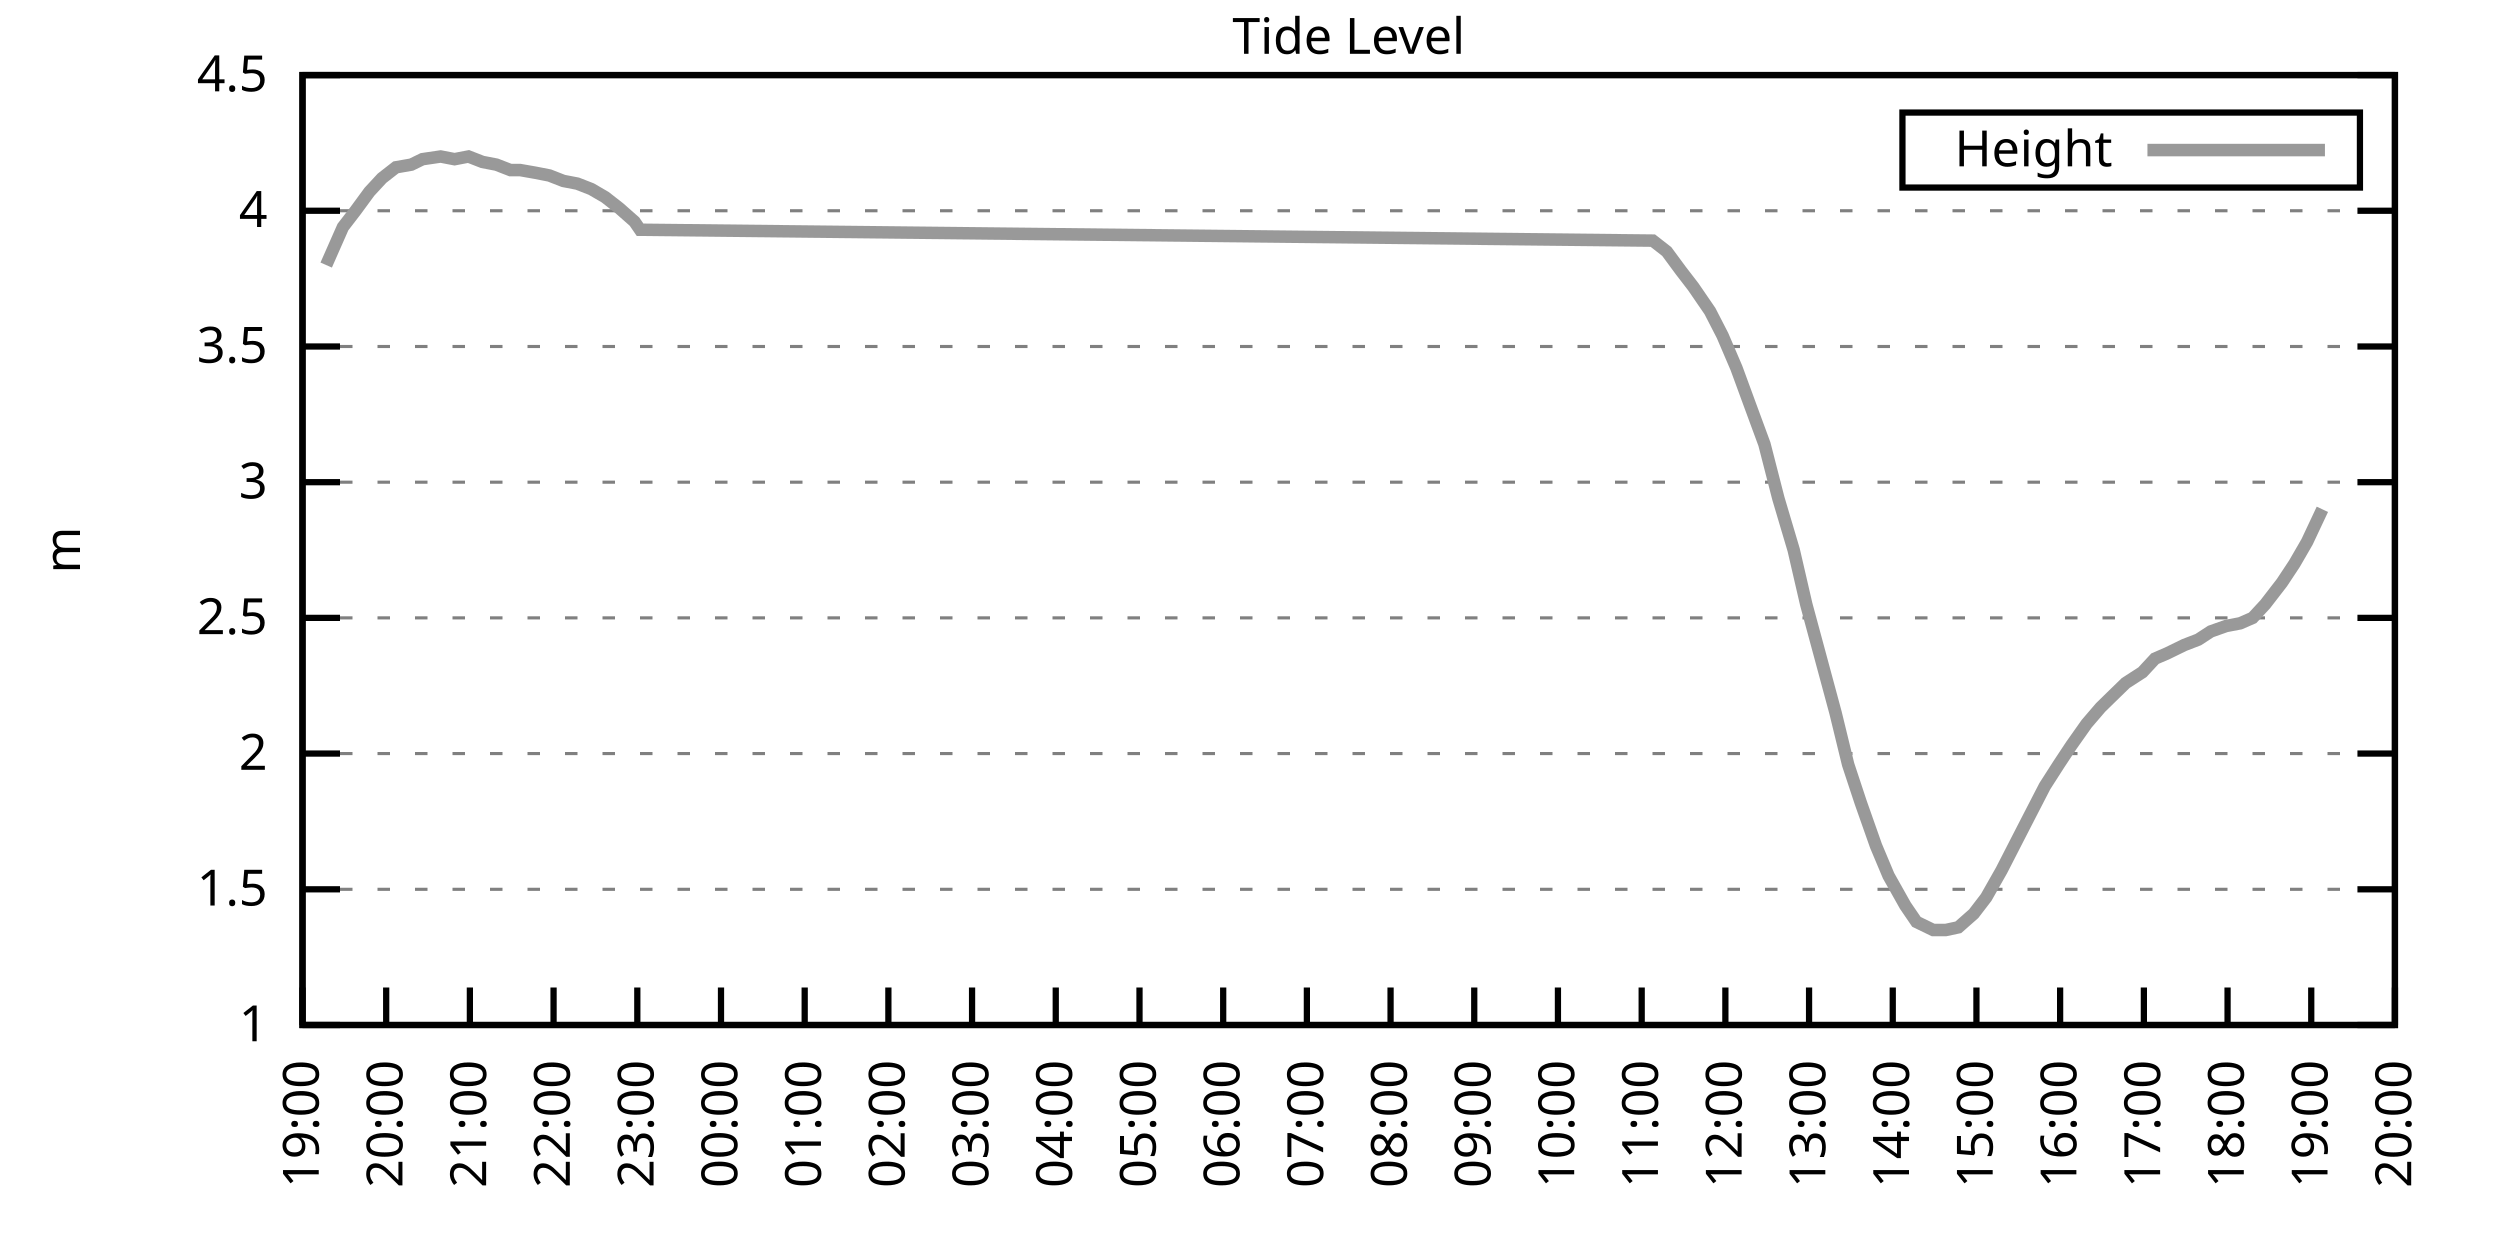
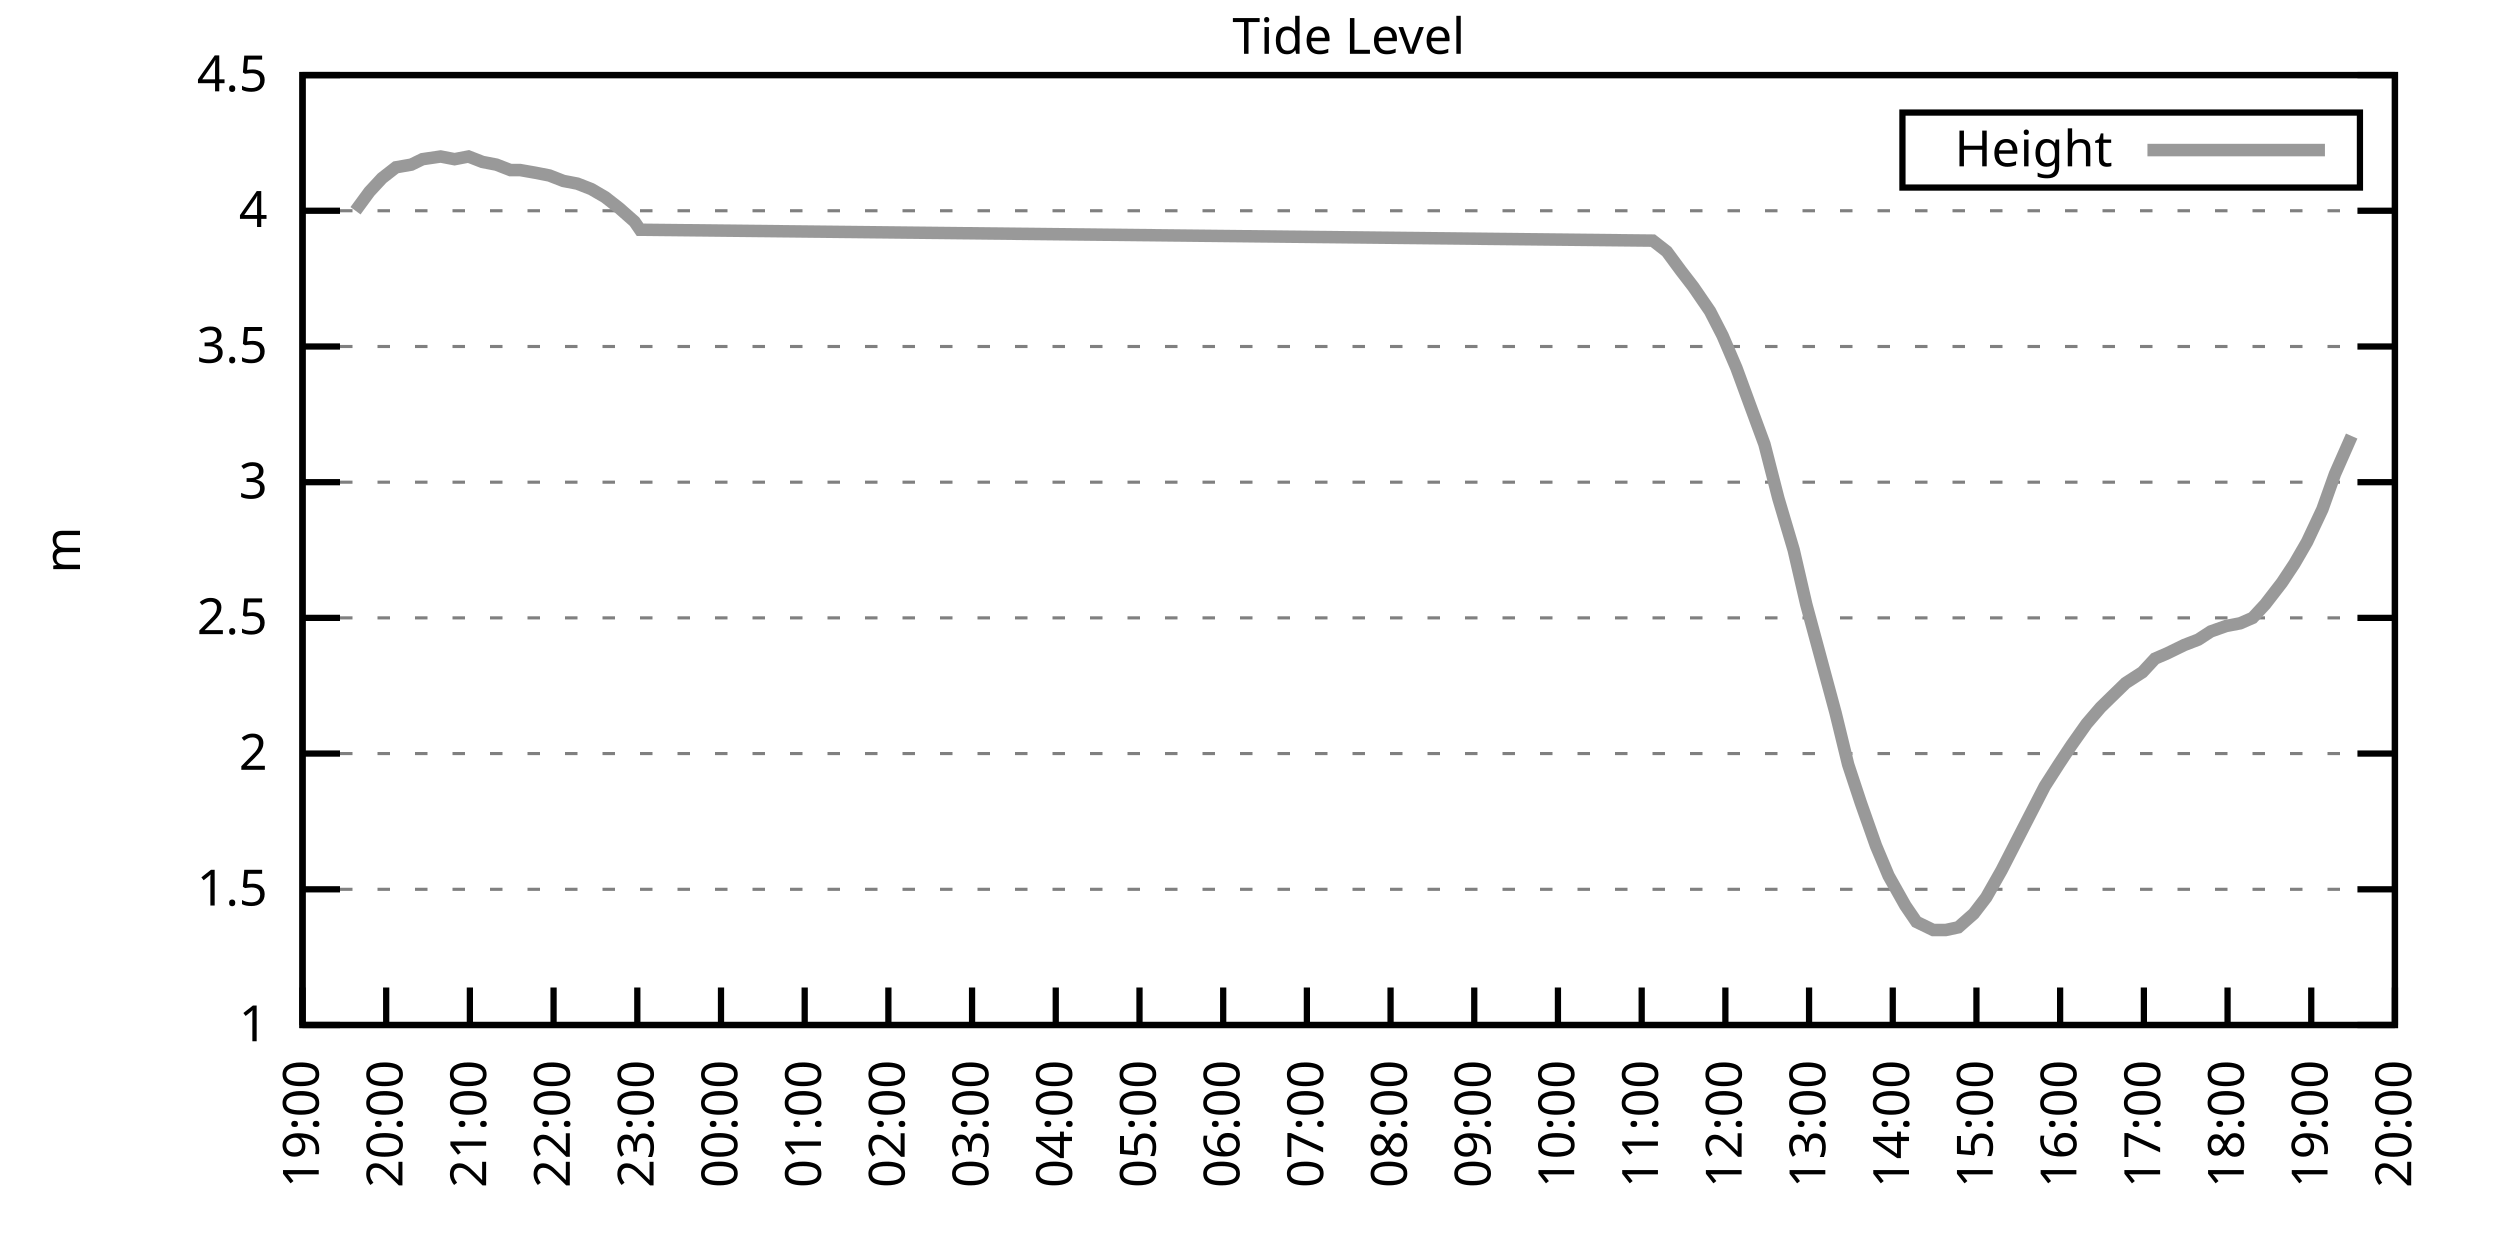
<svg xmlns="http://www.w3.org/2000/svg" xmlns:xlink="http://www.w3.org/1999/xlink" width="400" height="200" viewBox="0 0 400 200">
  <g id="gnuplot_canvas">
    <rect x="0" y="0" width="400" height="200" fill="none" />
    <defs>
      <circle id="gpDot" r="0.5" stroke-width="0.5" stroke="currentColor" />
      <path id="gpPt0" stroke-width="0.333" stroke="currentColor" d="M-1,0 h2 M0,-1 v2" />
      <path id="gpPt1" stroke-width="0.333" stroke="currentColor" d="M-1,-1 L1,1 M1,-1 L-1,1" />
      <path id="gpPt2" stroke-width="0.333" stroke="currentColor" d="M-1,0 L1,0 M0,-1 L0,1 M-1,-1 L1,1 M-1,1 L1,-1" />
      <rect id="gpPt3" stroke-width="0.333" stroke="currentColor" x="-1" y="-1" width="2" height="2" />
      <rect id="gpPt4" stroke-width="0.333" stroke="currentColor" fill="currentColor" x="-1" y="-1" width="2" height="2" />
      <circle id="gpPt5" stroke-width="0.333" stroke="currentColor" cx="0" cy="0" r="1" />
      <use xlink:href="#gpPt5" id="gpPt6" fill="currentColor" stroke="none" />
      <path id="gpPt7" stroke-width="0.333" stroke="currentColor" d="M0,-1.33 L-1.33,0.67 L1.33,0.67 z" />
      <use xlink:href="#gpPt7" id="gpPt8" fill="currentColor" stroke="none" />
      <use xlink:href="#gpPt7" id="gpPt9" stroke="currentColor" transform="rotate(180)" />
      <use xlink:href="#gpPt9" id="gpPt10" fill="currentColor" stroke="none" />
      <use xlink:href="#gpPt3" id="gpPt11" stroke="currentColor" transform="rotate(45)" />
      <use xlink:href="#gpPt11" id="gpPt12" fill="currentColor" stroke="none" />
      <path id="gpPt13" stroke-width="0.333" stroke="currentColor" d="M0,1.330 L1.265,0.411 L0.782,-1.067 L-0.782,-1.076 L-1.265,0.411 z" />
      <use xlink:href="#gpPt13" id="gpPt14" fill="currentColor" stroke="none" />
      <filter id="textbox" filterUnits="objectBoundingBox" x="0" y="0" height="1" width="1">
        <feFlood flood-color="white" flood-opacity="1" result="bgnd" />
        <feComposite in="SourceGraphic" in2="bgnd" operator="atop" />
      </filter>
      <filter id="greybox" filterUnits="objectBoundingBox" x="0" y="0" height="1" width="1">
        <feFlood flood-color="lightgrey" flood-opacity="1" result="grey" />
        <feComposite in="SourceGraphic" in2="grey" operator="atop" />
      </filter>
    </defs>
    <g fill="none" color="white" stroke="currentColor" stroke-width="1.00" stroke-linecap="butt" stroke-linejoin="miter">
</g>
    <g fill="none" color="black" stroke="currentColor" stroke-width="1.00" stroke-linecap="butt" stroke-linejoin="miter">
      <g stroke="none" shape-rendering="crispEdges">
        <polygon fill="rgb(255, 255, 255)" points="48.40,164.00 383.18,164.00 383.18,12.02 48.40,12.02 " />
      </g>
    </g>
    <g fill="none" color="black" stroke="currentColor" stroke-width="1.00" stroke-linecap="butt" stroke-linejoin="miter">
</g>
    <g fill="none" color="black" stroke="black" stroke-width="0.50" stroke-linecap="butt" stroke-linejoin="miter">
</g>
    <g fill="none" color="gray" stroke="currentColor" stroke-width="0.50" stroke-linecap="butt" stroke-linejoin="miter">
      <path stroke="gray" stroke-dasharray="2,4" class="gridline" d="M48.40,164.00 L383.19,164.00  " />
    </g>
    <g fill="none" color="gray" stroke="gray" stroke-width="1.00" stroke-linecap="butt" stroke-linejoin="miter">
</g>
    <g fill="none" color="black" stroke="currentColor" stroke-width="1.00" stroke-linecap="butt" stroke-linejoin="miter">
      <path stroke="black" d="M48.40,164.00 L54.40,164.00 M383.19,164.00 L377.19,164.00  " />
      <g transform="translate(42.80,166.60)" stroke="none" fill="black" font-family="Sans" font-size="8.00" text-anchor="end">
        <text>
          <tspan font-family="Sans"> 1</tspan>
        </text>
      </g>
    </g>
    <g fill="none" color="black" stroke="currentColor" stroke-width="1.00" stroke-linecap="butt" stroke-linejoin="miter">
</g>
    <g fill="none" color="black" stroke="black" stroke-width="0.50" stroke-linecap="butt" stroke-linejoin="miter">
</g>
    <g fill="none" color="gray" stroke="currentColor" stroke-width="0.50" stroke-linecap="butt" stroke-linejoin="miter">
      <path stroke="gray" stroke-dasharray="2,4" class="gridline" d="M48.40,142.29 L383.19,142.29  " />
    </g>
    <g fill="none" color="gray" stroke="gray" stroke-width="1.00" stroke-linecap="butt" stroke-linejoin="miter">
</g>
    <g fill="none" color="black" stroke="currentColor" stroke-width="1.00" stroke-linecap="butt" stroke-linejoin="miter">
      <path stroke="black" d="M48.40,142.29 L54.40,142.29 M383.19,142.29 L377.19,142.29  " />
      <g transform="translate(42.80,144.89)" stroke="none" fill="black" font-family="Sans" font-size="8.00" text-anchor="end">
        <text>
          <tspan font-family="Sans"> 1.5</tspan>
        </text>
      </g>
    </g>
    <g fill="none" color="black" stroke="currentColor" stroke-width="1.00" stroke-linecap="butt" stroke-linejoin="miter">
</g>
    <g fill="none" color="black" stroke="black" stroke-width="0.50" stroke-linecap="butt" stroke-linejoin="miter">
</g>
    <g fill="none" color="gray" stroke="currentColor" stroke-width="0.50" stroke-linecap="butt" stroke-linejoin="miter">
      <path stroke="gray" stroke-dasharray="2,4" class="gridline" d="M48.40,120.57 L383.19,120.57  " />
    </g>
    <g fill="none" color="gray" stroke="gray" stroke-width="1.00" stroke-linecap="butt" stroke-linejoin="miter">
</g>
    <g fill="none" color="black" stroke="currentColor" stroke-width="1.00" stroke-linecap="butt" stroke-linejoin="miter">
      <path stroke="black" d="M48.40,120.57 L54.40,120.57 M383.19,120.57 L377.19,120.57  " />
      <g transform="translate(42.80,123.17)" stroke="none" fill="black" font-family="Sans" font-size="8.00" text-anchor="end">
        <text>
          <tspan font-family="Sans"> 2</tspan>
        </text>
      </g>
    </g>
    <g fill="none" color="black" stroke="currentColor" stroke-width="1.00" stroke-linecap="butt" stroke-linejoin="miter">
</g>
    <g fill="none" color="black" stroke="black" stroke-width="0.50" stroke-linecap="butt" stroke-linejoin="miter">
</g>
    <g fill="none" color="gray" stroke="currentColor" stroke-width="0.50" stroke-linecap="butt" stroke-linejoin="miter">
      <path stroke="gray" stroke-dasharray="2,4" class="gridline" d="M48.40,98.86 L383.19,98.86  " />
    </g>
    <g fill="none" color="gray" stroke="gray" stroke-width="1.00" stroke-linecap="butt" stroke-linejoin="miter">
</g>
    <g fill="none" color="black" stroke="currentColor" stroke-width="1.00" stroke-linecap="butt" stroke-linejoin="miter">
      <path stroke="black" d="M48.40,98.86 L54.40,98.86 M383.19,98.86 L377.19,98.86  " />
      <g transform="translate(42.80,101.46)" stroke="none" fill="black" font-family="Sans" font-size="8.00" text-anchor="end">
        <text>
          <tspan font-family="Sans"> 2.5</tspan>
        </text>
      </g>
    </g>
    <g fill="none" color="black" stroke="currentColor" stroke-width="1.00" stroke-linecap="butt" stroke-linejoin="miter">
</g>
    <g fill="none" color="black" stroke="black" stroke-width="0.50" stroke-linecap="butt" stroke-linejoin="miter">
</g>
    <g fill="none" color="gray" stroke="currentColor" stroke-width="0.50" stroke-linecap="butt" stroke-linejoin="miter">
      <path stroke="gray" stroke-dasharray="2,4" class="gridline" d="M48.40,77.15 L383.19,77.15  " />
    </g>
    <g fill="none" color="gray" stroke="gray" stroke-width="1.00" stroke-linecap="butt" stroke-linejoin="miter">
</g>
    <g fill="none" color="black" stroke="currentColor" stroke-width="1.00" stroke-linecap="butt" stroke-linejoin="miter">
      <path stroke="black" d="M48.40,77.15 L54.40,77.15 M383.19,77.15 L377.19,77.15  " />
      <g transform="translate(42.80,79.75)" stroke="none" fill="black" font-family="Sans" font-size="8.00" text-anchor="end">
        <text>
          <tspan font-family="Sans"> 3</tspan>
        </text>
      </g>
    </g>
    <g fill="none" color="black" stroke="currentColor" stroke-width="1.00" stroke-linecap="butt" stroke-linejoin="miter">
</g>
    <g fill="none" color="black" stroke="black" stroke-width="0.50" stroke-linecap="butt" stroke-linejoin="miter">
</g>
    <g fill="none" color="gray" stroke="currentColor" stroke-width="0.50" stroke-linecap="butt" stroke-linejoin="miter">
      <path stroke="gray" stroke-dasharray="2,4" class="gridline" d="M48.40,55.44 L383.19,55.44  " />
    </g>
    <g fill="none" color="gray" stroke="gray" stroke-width="1.00" stroke-linecap="butt" stroke-linejoin="miter">
</g>
    <g fill="none" color="black" stroke="currentColor" stroke-width="1.00" stroke-linecap="butt" stroke-linejoin="miter">
      <path stroke="black" d="M48.40,55.44 L54.40,55.44 M383.19,55.44 L377.19,55.44  " />
      <g transform="translate(42.80,58.04)" stroke="none" fill="black" font-family="Sans" font-size="8.00" text-anchor="end">
        <text>
          <tspan font-family="Sans"> 3.5</tspan>
        </text>
      </g>
    </g>
    <g fill="none" color="black" stroke="currentColor" stroke-width="1.00" stroke-linecap="butt" stroke-linejoin="miter">
</g>
    <g fill="none" color="black" stroke="black" stroke-width="0.50" stroke-linecap="butt" stroke-linejoin="miter">
</g>
    <g fill="none" color="gray" stroke="currentColor" stroke-width="0.50" stroke-linecap="butt" stroke-linejoin="miter">
      <path stroke="gray" stroke-dasharray="2,4" class="gridline" d="M48.40,33.72 L383.19,33.72  " />
    </g>
    <g fill="none" color="gray" stroke="gray" stroke-width="1.00" stroke-linecap="butt" stroke-linejoin="miter">
</g>
    <g fill="none" color="black" stroke="currentColor" stroke-width="1.00" stroke-linecap="butt" stroke-linejoin="miter">
      <path stroke="black" d="M48.40,33.72 L54.40,33.72 M383.19,33.72 L377.19,33.72  " />
      <g transform="translate(42.80,36.32)" stroke="none" fill="black" font-family="Sans" font-size="8.00" text-anchor="end">
        <text>
          <tspan font-family="Sans"> 4</tspan>
        </text>
      </g>
    </g>
    <g fill="none" color="black" stroke="currentColor" stroke-width="1.00" stroke-linecap="butt" stroke-linejoin="miter">
</g>
    <g fill="none" color="black" stroke="black" stroke-width="0.50" stroke-linecap="butt" stroke-linejoin="miter">
</g>
    <g fill="none" color="gray" stroke="currentColor" stroke-width="0.50" stroke-linecap="butt" stroke-linejoin="miter">
      <path stroke="gray" stroke-dasharray="2,4" class="gridline" d="M48.40,12.01 L383.19,12.01  " />
    </g>
    <g fill="none" color="gray" stroke="gray" stroke-width="1.00" stroke-linecap="butt" stroke-linejoin="miter">
</g>
    <g fill="none" color="black" stroke="currentColor" stroke-width="1.00" stroke-linecap="butt" stroke-linejoin="miter">
      <path stroke="black" d="M48.40,12.01 L54.40,12.01 M383.19,12.01 L377.19,12.01  " />
      <g transform="translate(42.80,14.61)" stroke="none" fill="black" font-family="Sans" font-size="8.00" text-anchor="end">
        <text>
          <tspan font-family="Sans"> 4.5</tspan>
        </text>
      </g>
    </g>
    <g fill="none" color="black" stroke="currentColor" stroke-width="1.00" stroke-linecap="butt" stroke-linejoin="miter">
      <path stroke="black" d="M48.40,164.00 L48.40,158.00  " />
      <g transform="translate(51.00,169.60) rotate(270.00)" stroke="none" fill="black" font-family="Sans" font-size="8.00" text-anchor="end">
        <text>
          <tspan font-family="Sans">19:00</tspan>
        </text>
      </g>
    </g>
    <g fill="none" color="black" stroke="currentColor" stroke-width="1.00" stroke-linecap="butt" stroke-linejoin="miter">
      <path stroke="black" d="M61.79,164.00 L61.79,158.00  " />
      <g transform="translate(64.39,169.60) rotate(270.00)" stroke="none" fill="black" font-family="Sans" font-size="8.00" text-anchor="end">
        <text>
          <tspan font-family="Sans">20:00</tspan>
        </text>
      </g>
    </g>
    <g fill="none" color="black" stroke="currentColor" stroke-width="1.00" stroke-linecap="butt" stroke-linejoin="miter">
      <path stroke="black" d="M75.18,164.00 L75.18,158.00  " />
      <g transform="translate(77.78,169.60) rotate(270.00)" stroke="none" fill="black" font-family="Sans" font-size="8.00" text-anchor="end">
        <text>
          <tspan font-family="Sans">21:00</tspan>
        </text>
      </g>
    </g>
    <g fill="none" color="black" stroke="currentColor" stroke-width="1.00" stroke-linecap="butt" stroke-linejoin="miter">
      <path stroke="black" d="M88.57,164.00 L88.57,158.00  " />
      <g transform="translate(91.17,169.60) rotate(270.00)" stroke="none" fill="black" font-family="Sans" font-size="8.00" text-anchor="end">
        <text>
          <tspan font-family="Sans">22:00</tspan>
        </text>
      </g>
    </g>
    <g fill="none" color="black" stroke="currentColor" stroke-width="1.00" stroke-linecap="butt" stroke-linejoin="miter">
      <path stroke="black" d="M101.97,164.00 L101.97,158.00  " />
      <g transform="translate(104.57,169.60) rotate(270.00)" stroke="none" fill="black" font-family="Sans" font-size="8.00" text-anchor="end">
        <text>
          <tspan font-family="Sans">23:00</tspan>
        </text>
      </g>
    </g>
    <g fill="none" color="black" stroke="currentColor" stroke-width="1.00" stroke-linecap="butt" stroke-linejoin="miter">
      <path stroke="black" d="M115.36,164.00 L115.36,158.00  " />
      <g transform="translate(117.96,169.60) rotate(270.00)" stroke="none" fill="black" font-family="Sans" font-size="8.00" text-anchor="end">
        <text>
          <tspan font-family="Sans">00:00</tspan>
        </text>
      </g>
    </g>
    <g fill="none" color="black" stroke="currentColor" stroke-width="1.00" stroke-linecap="butt" stroke-linejoin="miter">
      <path stroke="black" d="M128.75,164.00 L128.75,158.00  " />
      <g transform="translate(131.35,169.60) rotate(270.00)" stroke="none" fill="black" font-family="Sans" font-size="8.00" text-anchor="end">
        <text>
          <tspan font-family="Sans">01:00</tspan>
        </text>
      </g>
    </g>
    <g fill="none" color="black" stroke="currentColor" stroke-width="1.00" stroke-linecap="butt" stroke-linejoin="miter">
      <path stroke="black" d="M142.14,164.00 L142.14,158.00  " />
      <g transform="translate(144.74,169.60) rotate(270.00)" stroke="none" fill="black" font-family="Sans" font-size="8.00" text-anchor="end">
        <text>
          <tspan font-family="Sans">02:00</tspan>
        </text>
      </g>
    </g>
    <g fill="none" color="black" stroke="currentColor" stroke-width="1.00" stroke-linecap="butt" stroke-linejoin="miter">
      <path stroke="black" d="M155.53,164.00 L155.53,158.00  " />
      <g transform="translate(158.13,169.60) rotate(270.00)" stroke="none" fill="black" font-family="Sans" font-size="8.00" text-anchor="end">
        <text>
          <tspan font-family="Sans">03:00</tspan>
        </text>
      </g>
    </g>
    <g fill="none" color="black" stroke="currentColor" stroke-width="1.00" stroke-linecap="butt" stroke-linejoin="miter">
      <path stroke="black" d="M168.92,164.00 L168.92,158.00  " />
      <g transform="translate(171.52,169.60) rotate(270.00)" stroke="none" fill="black" font-family="Sans" font-size="8.00" text-anchor="end">
        <text>
          <tspan font-family="Sans">04:00</tspan>
        </text>
      </g>
    </g>
    <g fill="none" color="black" stroke="currentColor" stroke-width="1.00" stroke-linecap="butt" stroke-linejoin="miter">
      <path stroke="black" d="M182.32,164.00 L182.32,158.00  " />
      <g transform="translate(184.92,169.60) rotate(270.00)" stroke="none" fill="black" font-family="Sans" font-size="8.00" text-anchor="end">
        <text>
          <tspan font-family="Sans">05:00</tspan>
        </text>
      </g>
    </g>
    <g fill="none" color="black" stroke="currentColor" stroke-width="1.00" stroke-linecap="butt" stroke-linejoin="miter">
      <path stroke="black" d="M195.71,164.00 L195.71,158.00  " />
      <g transform="translate(198.31,169.60) rotate(270.00)" stroke="none" fill="black" font-family="Sans" font-size="8.00" text-anchor="end">
        <text>
          <tspan font-family="Sans">06:00</tspan>
        </text>
      </g>
    </g>
    <g fill="none" color="black" stroke="currentColor" stroke-width="1.00" stroke-linecap="butt" stroke-linejoin="miter">
      <path stroke="black" d="M209.10,164.00 L209.10,158.00  " />
      <g transform="translate(211.70,169.60) rotate(270.00)" stroke="none" fill="black" font-family="Sans" font-size="8.00" text-anchor="end">
        <text>
          <tspan font-family="Sans">07:00</tspan>
        </text>
      </g>
    </g>
    <g fill="none" color="black" stroke="currentColor" stroke-width="1.00" stroke-linecap="butt" stroke-linejoin="miter">
      <path stroke="black" d="M222.49,164.00 L222.49,158.00  " />
      <g transform="translate(225.09,169.60) rotate(270.00)" stroke="none" fill="black" font-family="Sans" font-size="8.00" text-anchor="end">
        <text>
          <tspan font-family="Sans">08:00</tspan>
        </text>
      </g>
    </g>
    <g fill="none" color="black" stroke="currentColor" stroke-width="1.00" stroke-linecap="butt" stroke-linejoin="miter">
      <path stroke="black" d="M235.88,164.00 L235.88,158.00  " />
      <g transform="translate(238.48,169.60) rotate(270.00)" stroke="none" fill="black" font-family="Sans" font-size="8.00" text-anchor="end">
        <text>
          <tspan font-family="Sans">09:00</tspan>
        </text>
      </g>
    </g>
    <g fill="none" color="black" stroke="currentColor" stroke-width="1.00" stroke-linecap="butt" stroke-linejoin="miter">
      <path stroke="black" d="M249.27,164.00 L249.27,158.00  " />
      <g transform="translate(251.87,169.60) rotate(270.00)" stroke="none" fill="black" font-family="Sans" font-size="8.00" text-anchor="end">
        <text>
          <tspan font-family="Sans">10:00</tspan>
        </text>
      </g>
    </g>
    <g fill="none" color="black" stroke="currentColor" stroke-width="1.00" stroke-linecap="butt" stroke-linejoin="miter">
      <path stroke="black" d="M262.67,164.00 L262.67,158.00  " />
      <g transform="translate(265.27,169.60) rotate(270.00)" stroke="none" fill="black" font-family="Sans" font-size="8.00" text-anchor="end">
        <text>
          <tspan font-family="Sans">11:00</tspan>
        </text>
      </g>
    </g>
    <g fill="none" color="black" stroke="currentColor" stroke-width="1.00" stroke-linecap="butt" stroke-linejoin="miter">
      <path stroke="black" d="M276.06,164.00 L276.06,158.00  " />
      <g transform="translate(278.66,169.60) rotate(270.00)" stroke="none" fill="black" font-family="Sans" font-size="8.00" text-anchor="end">
        <text>
          <tspan font-family="Sans">12:00</tspan>
        </text>
      </g>
    </g>
    <g fill="none" color="black" stroke="currentColor" stroke-width="1.00" stroke-linecap="butt" stroke-linejoin="miter">
      <path stroke="black" d="M289.45,164.00 L289.45,158.00  " />
      <g transform="translate(292.05,169.60) rotate(270.00)" stroke="none" fill="black" font-family="Sans" font-size="8.00" text-anchor="end">
        <text>
          <tspan font-family="Sans">13:00</tspan>
        </text>
      </g>
    </g>
    <g fill="none" color="black" stroke="currentColor" stroke-width="1.00" stroke-linecap="butt" stroke-linejoin="miter">
      <path stroke="black" d="M302.84,164.00 L302.84,158.00  " />
      <g transform="translate(305.44,169.60) rotate(270.00)" stroke="none" fill="black" font-family="Sans" font-size="8.00" text-anchor="end">
        <text>
          <tspan font-family="Sans">14:00</tspan>
        </text>
      </g>
    </g>
    <g fill="none" color="black" stroke="currentColor" stroke-width="1.00" stroke-linecap="butt" stroke-linejoin="miter">
      <path stroke="black" d="M316.23,164.00 L316.23,158.00  " />
      <g transform="translate(318.83,169.60) rotate(270.00)" stroke="none" fill="black" font-family="Sans" font-size="8.00" text-anchor="end">
        <text>
          <tspan font-family="Sans">15:00</tspan>
        </text>
      </g>
    </g>
    <g fill="none" color="black" stroke="currentColor" stroke-width="1.00" stroke-linecap="butt" stroke-linejoin="miter">
      <path stroke="black" d="M329.62,164.00 L329.62,158.00  " />
      <g transform="translate(332.22,169.60) rotate(270.00)" stroke="none" fill="black" font-family="Sans" font-size="8.00" text-anchor="end">
        <text>
          <tspan font-family="Sans">16:00</tspan>
        </text>
      </g>
    </g>
    <g fill="none" color="black" stroke="currentColor" stroke-width="1.00" stroke-linecap="butt" stroke-linejoin="miter">
      <path stroke="black" d="M343.02,164.00 L343.02,158.00  " />
      <g transform="translate(345.62,169.60) rotate(270.00)" stroke="none" fill="black" font-family="Sans" font-size="8.00" text-anchor="end">
        <text>
          <tspan font-family="Sans">17:00</tspan>
        </text>
      </g>
    </g>
    <g fill="none" color="black" stroke="currentColor" stroke-width="1.00" stroke-linecap="butt" stroke-linejoin="miter">
      <path stroke="black" d="M356.41,164.00 L356.41,158.00  " />
      <g transform="translate(359.01,169.60) rotate(270.00)" stroke="none" fill="black" font-family="Sans" font-size="8.00" text-anchor="end">
        <text>
          <tspan font-family="Sans">18:00</tspan>
        </text>
      </g>
    </g>
    <g fill="none" color="black" stroke="currentColor" stroke-width="1.00" stroke-linecap="butt" stroke-linejoin="miter">
      <path stroke="black" d="M369.80,164.00 L369.80,158.00  " />
      <g transform="translate(372.40,169.60) rotate(270.00)" stroke="none" fill="black" font-family="Sans" font-size="8.00" text-anchor="end">
        <text>
          <tspan font-family="Sans">19:00</tspan>
        </text>
      </g>
    </g>
    <g fill="none" color="black" stroke="currentColor" stroke-width="1.00" stroke-linecap="butt" stroke-linejoin="miter">
      <path stroke="black" d="M383.19,164.00 L383.19,158.00  " />
      <g transform="translate(385.79,169.60) rotate(270.00)" stroke="none" fill="black" font-family="Sans" font-size="8.00" text-anchor="end">
        <text>
          <tspan font-family="Sans">20:00</tspan>
        </text>
      </g>
    </g>
    <g fill="none" color="black" stroke="currentColor" stroke-width="1.00" stroke-linecap="butt" stroke-linejoin="miter">
</g>
    <g fill="none" color="black" stroke="currentColor" stroke-width="1.00" stroke-linecap="butt" stroke-linejoin="miter">
      <path stroke="black" d="M48.40,12.01 L48.40,164.00 L383.19,164.00 L383.19,12.01 L48.40,12.01 Z  " />
    </g>
    <g fill="none" color="black" stroke="currentColor" stroke-width="1.00" stroke-linecap="butt" stroke-linejoin="miter">
</g>
    <g fill="none" color="black" stroke="currentColor" stroke-width="1.00" stroke-linecap="butt" stroke-linejoin="miter">
      <path stroke="black" d="M304.39,30.01 L304.39,18.01 L377.59,18.01 L377.59,30.01 L304.39,30.01 Z  " />
    </g>
    <g id="Tide_level_plot_1">
      <g fill="none" color="white" stroke="black" stroke-width="2.00" stroke-linecap="butt" stroke-linejoin="miter">
</g>
      <g fill="none" color="black" stroke="currentColor" stroke-width="2.00" stroke-linecap="butt" stroke-linejoin="miter">
        <g transform="translate(337.99,26.61)" stroke="none" fill="black" font-family="Sans" font-size="8.00" text-anchor="end">
          <text>
            <tspan font-family="Sans">Height</tspan>
          </text>
        </g>
      </g>
      <g fill="none" color="black" stroke="currentColor" stroke-width="2.00" stroke-linecap="butt" stroke-linejoin="miter">
-         <path stroke="rgb(153, 153, 153)" d="M343.59,24.01 L371.99,24.01 M52.19,42.41 L54.87,36.33 L56.88,33.72 L59.11,30.68 L61.12,28.51 L63.35,26.77   L65.81,26.34 L67.59,25.47 L70.50,25.04 L72.73,25.47 L74.96,25.04 L77.19,25.91 L79.42,26.34 L81.66,27.21   L83.22,27.21 L85.67,27.64 L87.91,28.08 L90.14,28.95 L92.37,29.38 L94.60,30.25 L96.83,31.55 L99.06,33.29   L101.52,35.46 L102.41,36.76 L264.45,38.50 L266.68,40.24 L268.92,43.28 L270.92,45.88 L273.60,49.79 L275.61,53.70   L277.84,58.91 L280.07,64.99 L282.31,71.07 L284.54,79.75 L286.99,88.00 L289.00,96.69 L291.23,104.94 L293.69,114.06   L295.70,122.31 L297.71,128.39 L300.16,135.34 L302.17,140.12 L304.85,144.89 L306.63,147.50 L309.31,148.80 L311.32,148.80   L313.33,148.37 L315.79,146.20 L317.79,143.59 L320.25,139.25 L322.70,134.47 L324.71,130.56 L327.17,125.79 L329.40,122.31   L331.41,119.27 L333.86,115.80 L336.10,113.19 L337.88,111.45 L340.11,109.28 L342.79,107.55 L344.80,105.38 L346.81,104.51   L349.49,103.20 L351.72,102.34 L353.73,101.03 L356.18,100.16 L358.42,99.73 L360.42,98.86 L362.43,96.69 L365.11,93.22   L367.12,90.18 L369.13,86.70 L371.58,81.49  " />
+         <path stroke="rgb(153, 153, 153)" d="M343.59,24.01 L371.99,24.01 M56.88,33.72 L59.11,30.68 L61.12,28.51 L63.35,26.77 L65.81,26.34 L67.59,25.47   L70.50,25.04 L72.73,25.47 L74.96,25.04 L77.19,25.91 L79.42,26.34 L81.66,27.21 L83.22,27.21 L85.67,27.64   L87.91,28.08 L90.14,28.95 L92.37,29.38 L94.60,30.25 L96.83,31.55 L99.06,33.29 L101.52,35.46 L102.41,36.76   L264.45,38.50 L266.68,40.24 L268.92,43.28 L270.92,45.88 L273.60,49.79 L275.61,53.70 L277.84,58.91 L280.07,64.99   L282.31,71.07 L284.54,79.75 L286.99,88.00 L289.00,96.69 L291.23,104.94 L293.69,114.06 L295.70,122.31 L297.71,128.39   L300.16,135.34 L302.17,140.12 L304.85,144.89 L306.63,147.50 L309.31,148.80 L311.32,148.80 L313.33,148.37 L315.79,146.20   L317.79,143.59 L320.25,139.25 L322.70,134.47 L324.71,130.56 L327.17,125.79 L329.40,122.31 L331.41,119.27 L333.86,115.80   L336.10,113.19 L337.88,111.45 L340.11,109.28 L342.79,107.55 L344.80,105.38 L346.81,104.51 L349.49,103.20 L351.72,102.34   L353.73,101.03 L356.18,100.16 L358.42,99.73 L360.42,98.86 L362.43,96.69 L365.11,93.22 L367.12,90.18 L369.13,86.70   L371.58,81.49 L373.59,75.85 L376.27,69.77  " />
      </g>
    </g>
    <g fill="none" color="black" stroke="currentColor" stroke-width="2.00" stroke-linecap="butt" stroke-linejoin="miter">
</g>
    <g fill="none" color="black" stroke="black" stroke-width="1.00" stroke-linecap="butt" stroke-linejoin="miter">
</g>
    <g fill="none" color="black" stroke="currentColor" stroke-width="1.00" stroke-linecap="butt" stroke-linejoin="miter">
      <path stroke="black" d="M48.40,12.01 L48.40,164.00 L383.19,164.00 L383.19,12.01 L48.40,12.01 Z  " />
      <g transform="translate(12.80,88.01) rotate(270.00)" stroke="none" fill="black" font-family="Sans" font-size="8.00" text-anchor="middle">
        <text>
          <tspan font-family="Sans">m</tspan>
        </text>
      </g>
    </g>
    <g fill="none" color="black" stroke="currentColor" stroke-width="1.00" stroke-linecap="butt" stroke-linejoin="miter">
</g>
    <g fill="none" color="black" stroke="currentColor" stroke-width="1.00" stroke-linecap="butt" stroke-linejoin="miter">
      <g transform="translate(215.79,8.61)" stroke="none" fill="black" font-family="Sans" font-size="8.00" text-anchor="middle">
        <text>
          <tspan font-family="Sans">Tide Level</tspan>
        </text>
      </g>
    </g>
    <g fill="none" color="black" stroke="currentColor" stroke-width="1.00" stroke-linecap="butt" stroke-linejoin="miter">
</g>
  </g>
</svg>
